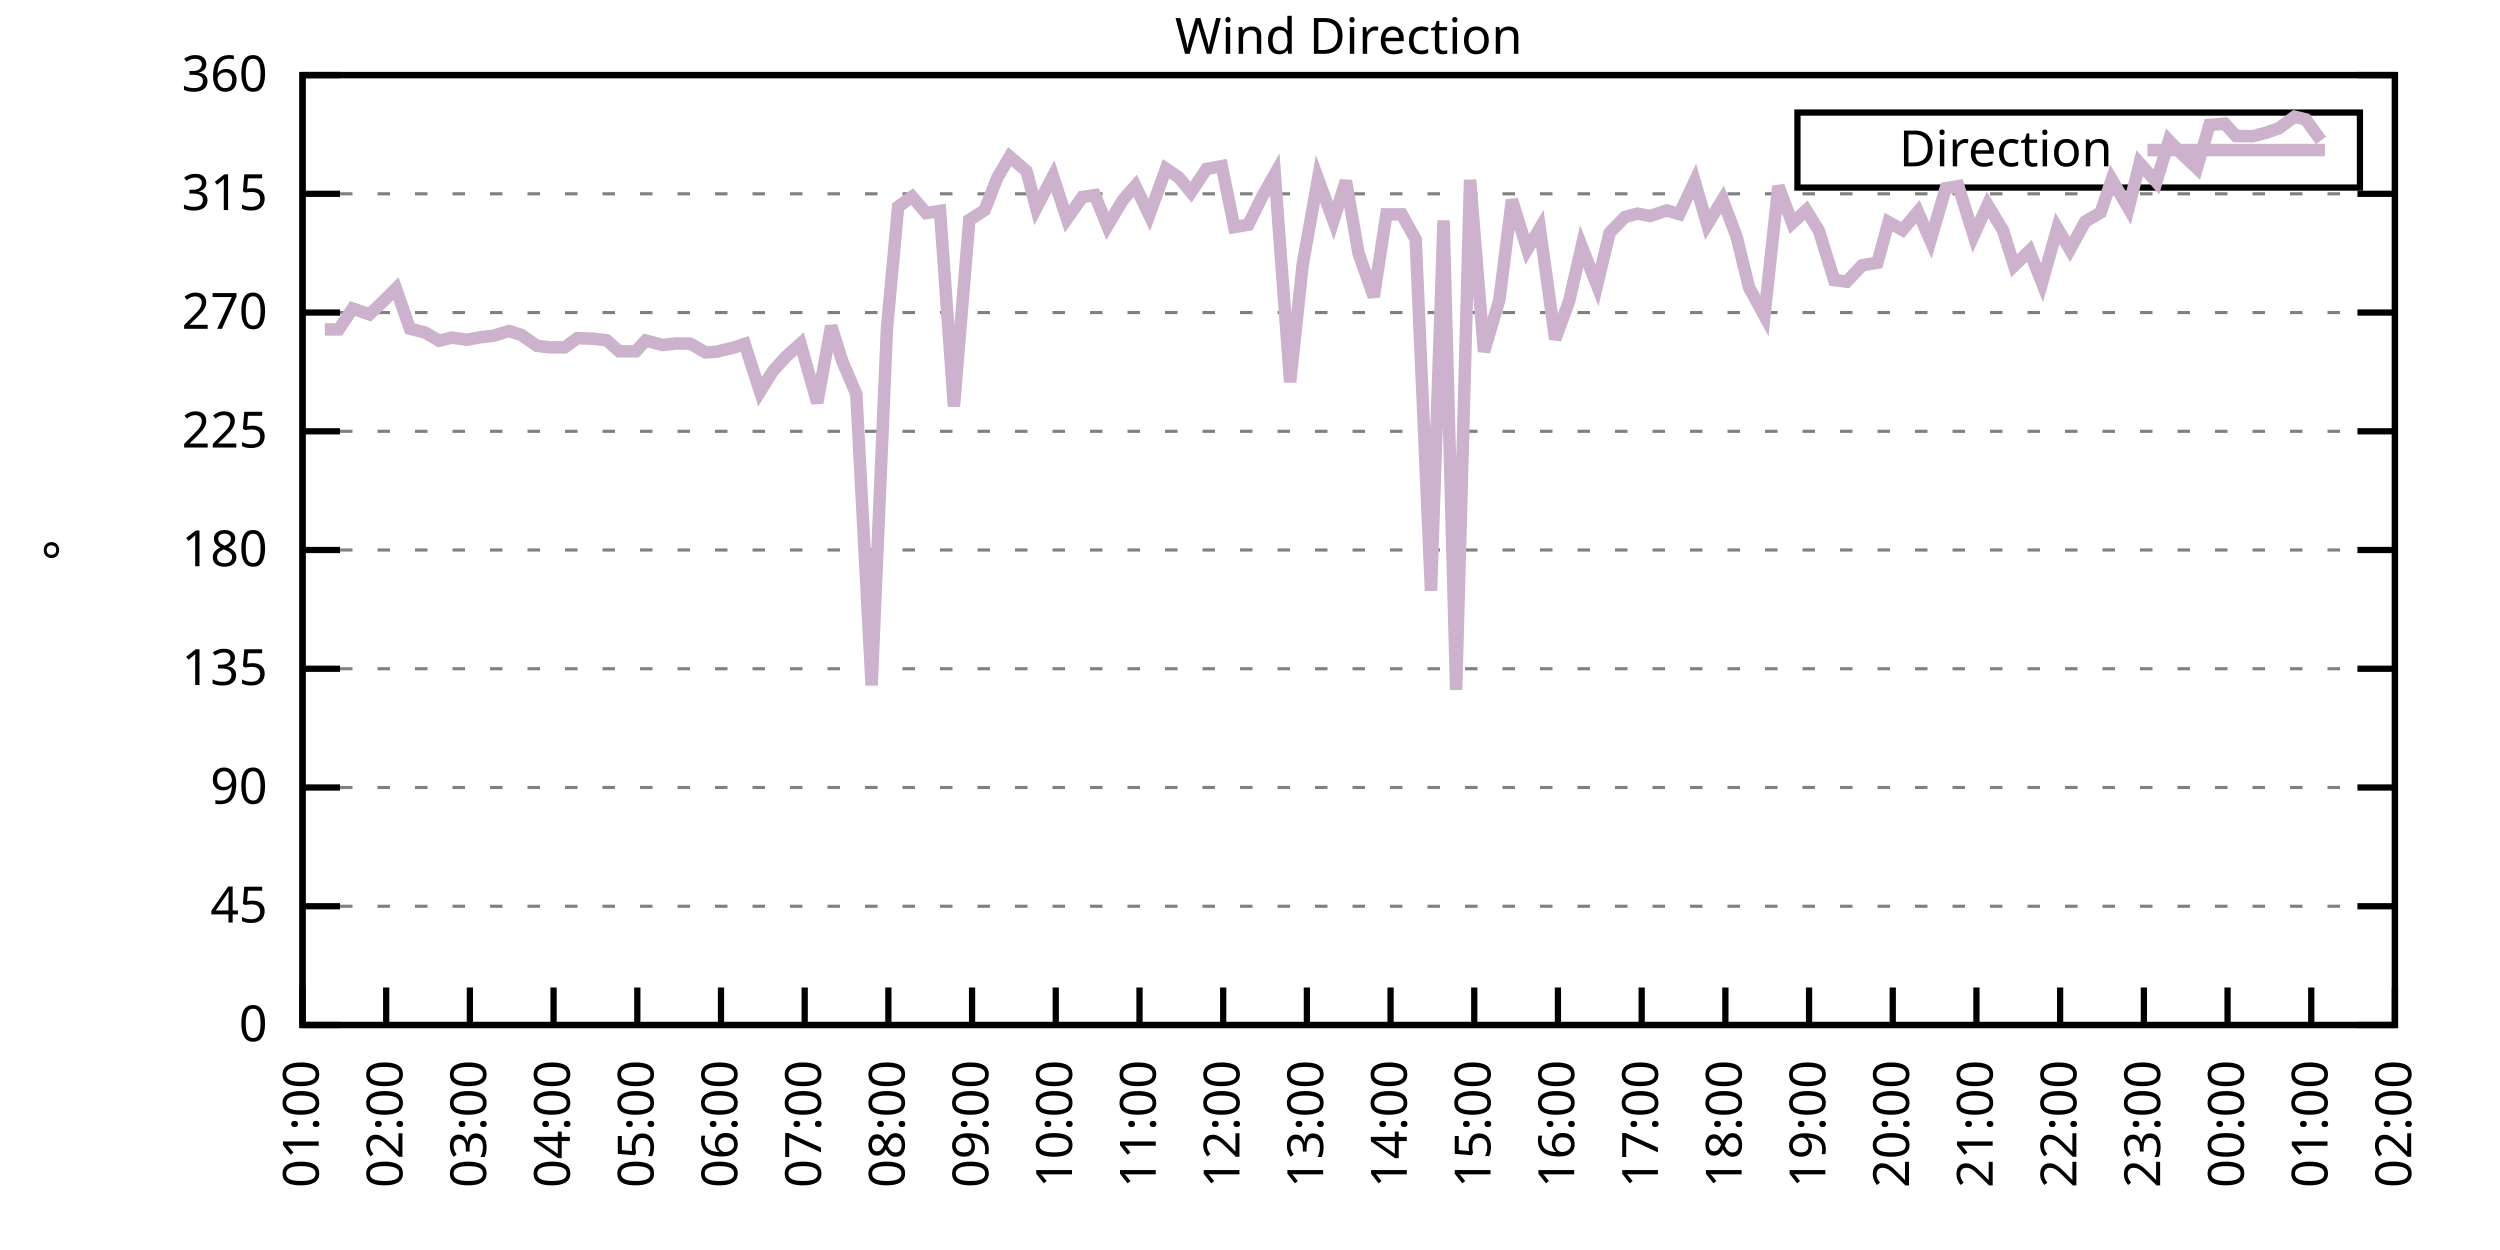
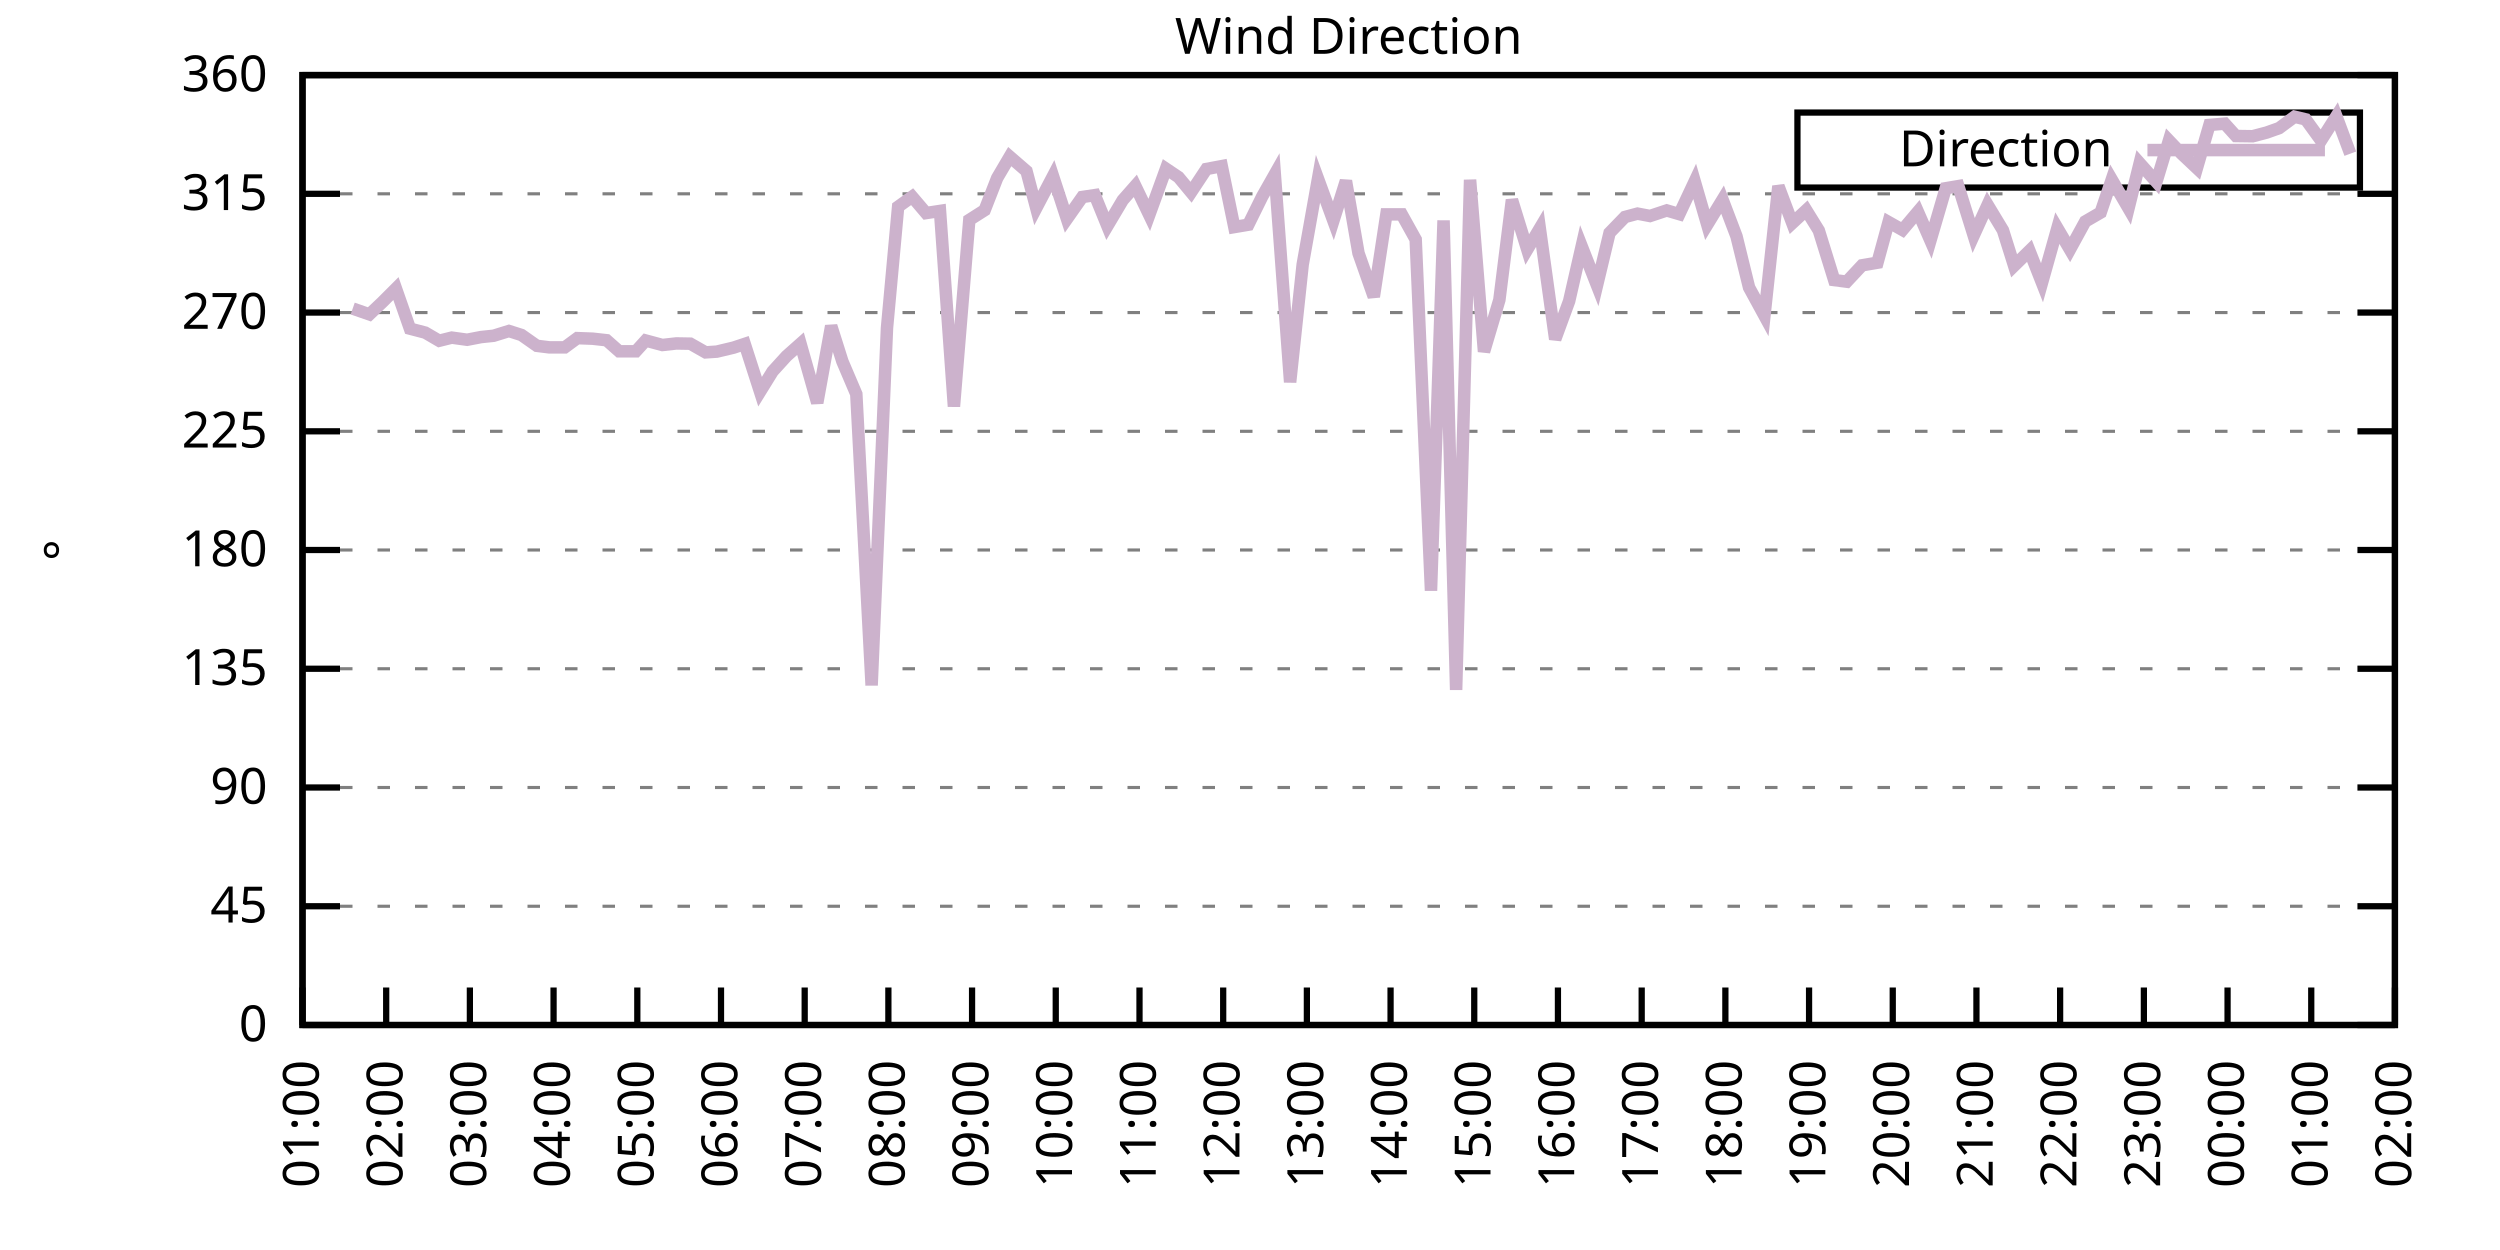
<svg xmlns="http://www.w3.org/2000/svg" xmlns:xlink="http://www.w3.org/1999/xlink" width="400" height="200" viewBox="0 0 400 200">
  <g id="gnuplot_canvas">
    <rect x="0" y="0" width="400" height="200" fill="none" />
    <defs>
      <circle id="gpDot" r="0.5" stroke-width="0.5" stroke="currentColor" />
      <path id="gpPt0" stroke-width="0.333" stroke="currentColor" d="M-1,0 h2 M0,-1 v2" />
      <path id="gpPt1" stroke-width="0.333" stroke="currentColor" d="M-1,-1 L1,1 M1,-1 L-1,1" />
      <path id="gpPt2" stroke-width="0.333" stroke="currentColor" d="M-1,0 L1,0 M0,-1 L0,1 M-1,-1 L1,1 M-1,1 L1,-1" />
      <rect id="gpPt3" stroke-width="0.333" stroke="currentColor" x="-1" y="-1" width="2" height="2" />
      <rect id="gpPt4" stroke-width="0.333" stroke="currentColor" fill="currentColor" x="-1" y="-1" width="2" height="2" />
      <circle id="gpPt5" stroke-width="0.333" stroke="currentColor" cx="0" cy="0" r="1" />
      <use xlink:href="#gpPt5" id="gpPt6" fill="currentColor" stroke="none" />
      <path id="gpPt7" stroke-width="0.333" stroke="currentColor" d="M0,-1.33 L-1.33,0.67 L1.33,0.67 z" />
      <use xlink:href="#gpPt7" id="gpPt8" fill="currentColor" stroke="none" />
      <use xlink:href="#gpPt7" id="gpPt9" stroke="currentColor" transform="rotate(180)" />
      <use xlink:href="#gpPt9" id="gpPt10" fill="currentColor" stroke="none" />
      <use xlink:href="#gpPt3" id="gpPt11" stroke="currentColor" transform="rotate(45)" />
      <use xlink:href="#gpPt11" id="gpPt12" fill="currentColor" stroke="none" />
      <path id="gpPt13" stroke-width="0.333" stroke="currentColor" d="M0,1.330 L1.265,0.411 L0.782,-1.067 L-0.782,-1.076 L-1.265,0.411 z" />
      <use xlink:href="#gpPt13" id="gpPt14" fill="currentColor" stroke="none" />
      <filter id="textbox" filterUnits="objectBoundingBox" x="0" y="0" height="1" width="1">
        <feFlood flood-color="white" flood-opacity="1" result="bgnd" />
        <feComposite in="SourceGraphic" in2="bgnd" operator="atop" />
      </filter>
      <filter id="greybox" filterUnits="objectBoundingBox" x="0" y="0" height="1" width="1">
        <feFlood flood-color="lightgrey" flood-opacity="1" result="grey" />
        <feComposite in="SourceGraphic" in2="grey" operator="atop" />
      </filter>
    </defs>
    <g fill="none" color="white" stroke="currentColor" stroke-width="1.00" stroke-linecap="butt" stroke-linejoin="miter">
</g>
    <g fill="none" color="black" stroke="currentColor" stroke-width="1.00" stroke-linecap="butt" stroke-linejoin="miter">
      <g stroke="none" shape-rendering="crispEdges">
        <polygon fill="rgb(255, 255, 255)" points="48.40,164.00 383.18,164.00 383.18,12.02 48.40,12.02 " />
      </g>
    </g>
    <g fill="none" color="black" stroke="currentColor" stroke-width="1.00" stroke-linecap="butt" stroke-linejoin="miter">
</g>
    <g fill="none" color="black" stroke="black" stroke-width="0.50" stroke-linecap="butt" stroke-linejoin="miter">
</g>
    <g fill="none" color="gray" stroke="currentColor" stroke-width="0.50" stroke-linecap="butt" stroke-linejoin="miter">
      <path stroke="gray" stroke-dasharray="2,4" class="gridline" d="M48.40,164.00 L383.19,164.00  " />
    </g>
    <g fill="none" color="gray" stroke="gray" stroke-width="1.00" stroke-linecap="butt" stroke-linejoin="miter">
</g>
    <g fill="none" color="black" stroke="currentColor" stroke-width="1.00" stroke-linecap="butt" stroke-linejoin="miter">
      <path stroke="black" d="M48.40,164.00 L54.40,164.00 M383.19,164.00 L377.19,164.00  " />
      <g transform="translate(42.80,166.60)" stroke="none" fill="black" font-family="Sans" font-size="8.00" text-anchor="end">
        <text>
          <tspan font-family="Sans"> 0</tspan>
        </text>
      </g>
    </g>
    <g fill="none" color="black" stroke="currentColor" stroke-width="1.00" stroke-linecap="butt" stroke-linejoin="miter">
</g>
    <g fill="none" color="black" stroke="black" stroke-width="0.50" stroke-linecap="butt" stroke-linejoin="miter">
</g>
    <g fill="none" color="gray" stroke="currentColor" stroke-width="0.50" stroke-linecap="butt" stroke-linejoin="miter">
      <path stroke="gray" stroke-dasharray="2,4" class="gridline" d="M48.40,145.00 L383.19,145.00  " />
    </g>
    <g fill="none" color="gray" stroke="gray" stroke-width="1.00" stroke-linecap="butt" stroke-linejoin="miter">
</g>
    <g fill="none" color="black" stroke="currentColor" stroke-width="1.00" stroke-linecap="butt" stroke-linejoin="miter">
      <path stroke="black" d="M48.40,145.00 L54.40,145.00 M383.19,145.00 L377.19,145.00  " />
      <g transform="translate(42.80,147.60)" stroke="none" fill="black" font-family="Sans" font-size="8.00" text-anchor="end">
        <text>
          <tspan font-family="Sans"> 45</tspan>
        </text>
      </g>
    </g>
    <g fill="none" color="black" stroke="currentColor" stroke-width="1.00" stroke-linecap="butt" stroke-linejoin="miter">
</g>
    <g fill="none" color="black" stroke="black" stroke-width="0.50" stroke-linecap="butt" stroke-linejoin="miter">
</g>
    <g fill="none" color="gray" stroke="currentColor" stroke-width="0.50" stroke-linecap="butt" stroke-linejoin="miter">
      <path stroke="gray" stroke-dasharray="2,4" class="gridline" d="M48.40,126.00 L383.19,126.00  " />
    </g>
    <g fill="none" color="gray" stroke="gray" stroke-width="1.00" stroke-linecap="butt" stroke-linejoin="miter">
</g>
    <g fill="none" color="black" stroke="currentColor" stroke-width="1.00" stroke-linecap="butt" stroke-linejoin="miter">
      <path stroke="black" d="M48.40,126.00 L54.40,126.00 M383.19,126.00 L377.19,126.00  " />
      <g transform="translate(42.80,128.60)" stroke="none" fill="black" font-family="Sans" font-size="8.00" text-anchor="end">
        <text>
          <tspan font-family="Sans"> 90</tspan>
        </text>
      </g>
    </g>
    <g fill="none" color="black" stroke="currentColor" stroke-width="1.00" stroke-linecap="butt" stroke-linejoin="miter">
</g>
    <g fill="none" color="black" stroke="black" stroke-width="0.50" stroke-linecap="butt" stroke-linejoin="miter">
</g>
    <g fill="none" color="gray" stroke="currentColor" stroke-width="0.50" stroke-linecap="butt" stroke-linejoin="miter">
      <path stroke="gray" stroke-dasharray="2,4" class="gridline" d="M48.40,107.00 L383.19,107.00  " />
    </g>
    <g fill="none" color="gray" stroke="gray" stroke-width="1.00" stroke-linecap="butt" stroke-linejoin="miter">
</g>
    <g fill="none" color="black" stroke="currentColor" stroke-width="1.00" stroke-linecap="butt" stroke-linejoin="miter">
      <path stroke="black" d="M48.40,107.00 L54.40,107.00 M383.19,107.00 L377.19,107.00  " />
      <g transform="translate(42.80,109.60)" stroke="none" fill="black" font-family="Sans" font-size="8.00" text-anchor="end">
        <text>
          <tspan font-family="Sans"> 135</tspan>
        </text>
      </g>
    </g>
    <g fill="none" color="black" stroke="currentColor" stroke-width="1.00" stroke-linecap="butt" stroke-linejoin="miter">
</g>
    <g fill="none" color="black" stroke="black" stroke-width="0.50" stroke-linecap="butt" stroke-linejoin="miter">
</g>
    <g fill="none" color="gray" stroke="currentColor" stroke-width="0.50" stroke-linecap="butt" stroke-linejoin="miter">
      <path stroke="gray" stroke-dasharray="2,4" class="gridline" d="M48.40,88.00 L383.19,88.00  " />
    </g>
    <g fill="none" color="gray" stroke="gray" stroke-width="1.00" stroke-linecap="butt" stroke-linejoin="miter">
</g>
    <g fill="none" color="black" stroke="currentColor" stroke-width="1.00" stroke-linecap="butt" stroke-linejoin="miter">
      <path stroke="black" d="M48.40,88.00 L54.40,88.00 M383.19,88.00 L377.19,88.00  " />
      <g transform="translate(42.80,90.60)" stroke="none" fill="black" font-family="Sans" font-size="8.00" text-anchor="end">
        <text>
          <tspan font-family="Sans"> 180</tspan>
        </text>
      </g>
    </g>
    <g fill="none" color="black" stroke="currentColor" stroke-width="1.00" stroke-linecap="butt" stroke-linejoin="miter">
</g>
    <g fill="none" color="black" stroke="black" stroke-width="0.50" stroke-linecap="butt" stroke-linejoin="miter">
</g>
    <g fill="none" color="gray" stroke="currentColor" stroke-width="0.50" stroke-linecap="butt" stroke-linejoin="miter">
      <path stroke="gray" stroke-dasharray="2,4" class="gridline" d="M48.40,69.01 L383.19,69.01  " />
    </g>
    <g fill="none" color="gray" stroke="gray" stroke-width="1.00" stroke-linecap="butt" stroke-linejoin="miter">
</g>
    <g fill="none" color="black" stroke="currentColor" stroke-width="1.00" stroke-linecap="butt" stroke-linejoin="miter">
      <path stroke="black" d="M48.40,69.01 L54.40,69.01 M383.19,69.01 L377.19,69.01  " />
      <g transform="translate(42.80,71.61)" stroke="none" fill="black" font-family="Sans" font-size="8.00" text-anchor="end">
        <text>
          <tspan font-family="Sans"> 225</tspan>
        </text>
      </g>
    </g>
    <g fill="none" color="black" stroke="currentColor" stroke-width="1.00" stroke-linecap="butt" stroke-linejoin="miter">
</g>
    <g fill="none" color="black" stroke="black" stroke-width="0.50" stroke-linecap="butt" stroke-linejoin="miter">
</g>
    <g fill="none" color="gray" stroke="currentColor" stroke-width="0.50" stroke-linecap="butt" stroke-linejoin="miter">
      <path stroke="gray" stroke-dasharray="2,4" class="gridline" d="M48.40,50.01 L383.19,50.01  " />
    </g>
    <g fill="none" color="gray" stroke="gray" stroke-width="1.00" stroke-linecap="butt" stroke-linejoin="miter">
</g>
    <g fill="none" color="black" stroke="currentColor" stroke-width="1.00" stroke-linecap="butt" stroke-linejoin="miter">
      <path stroke="black" d="M48.40,50.01 L54.40,50.01 M383.19,50.01 L377.19,50.01  " />
      <g transform="translate(42.80,52.61)" stroke="none" fill="black" font-family="Sans" font-size="8.00" text-anchor="end">
        <text>
          <tspan font-family="Sans"> 270</tspan>
        </text>
      </g>
    </g>
    <g fill="none" color="black" stroke="currentColor" stroke-width="1.00" stroke-linecap="butt" stroke-linejoin="miter">
</g>
    <g fill="none" color="black" stroke="black" stroke-width="0.50" stroke-linecap="butt" stroke-linejoin="miter">
</g>
    <g fill="none" color="gray" stroke="currentColor" stroke-width="0.50" stroke-linecap="butt" stroke-linejoin="miter">
      <path stroke="gray" stroke-dasharray="2,4" class="gridline" d="M48.40,31.01 L383.19,31.01  " />
    </g>
    <g fill="none" color="gray" stroke="gray" stroke-width="1.00" stroke-linecap="butt" stroke-linejoin="miter">
</g>
    <g fill="none" color="black" stroke="currentColor" stroke-width="1.00" stroke-linecap="butt" stroke-linejoin="miter">
      <path stroke="black" d="M48.40,31.01 L54.40,31.01 M383.19,31.01 L377.19,31.01  " />
      <g transform="translate(42.80,33.61)" stroke="none" fill="black" font-family="Sans" font-size="8.00" text-anchor="end">
        <text>
          <tspan font-family="Sans"> 315</tspan>
        </text>
      </g>
    </g>
    <g fill="none" color="black" stroke="currentColor" stroke-width="1.00" stroke-linecap="butt" stroke-linejoin="miter">
</g>
    <g fill="none" color="black" stroke="black" stroke-width="0.50" stroke-linecap="butt" stroke-linejoin="miter">
</g>
    <g fill="none" color="gray" stroke="currentColor" stroke-width="0.50" stroke-linecap="butt" stroke-linejoin="miter">
      <path stroke="gray" stroke-dasharray="2,4" class="gridline" d="M48.40,12.01 L383.19,12.01  " />
    </g>
    <g fill="none" color="gray" stroke="gray" stroke-width="1.00" stroke-linecap="butt" stroke-linejoin="miter">
</g>
    <g fill="none" color="black" stroke="currentColor" stroke-width="1.00" stroke-linecap="butt" stroke-linejoin="miter">
      <path stroke="black" d="M48.40,12.01 L54.40,12.01 M383.19,12.01 L377.19,12.01  " />
      <g transform="translate(42.80,14.61)" stroke="none" fill="black" font-family="Sans" font-size="8.00" text-anchor="end">
        <text>
          <tspan font-family="Sans"> 360</tspan>
        </text>
      </g>
    </g>
    <g fill="none" color="black" stroke="currentColor" stroke-width="1.00" stroke-linecap="butt" stroke-linejoin="miter">
      <path stroke="black" d="M48.40,164.00 L48.40,158.00  " />
      <g transform="translate(51.00,169.60) rotate(270.00)" stroke="none" fill="black" font-family="Sans" font-size="8.00" text-anchor="end">
        <text>
          <tspan font-family="Sans">01:00</tspan>
        </text>
      </g>
    </g>
    <g fill="none" color="black" stroke="currentColor" stroke-width="1.00" stroke-linecap="butt" stroke-linejoin="miter">
      <path stroke="black" d="M61.79,164.00 L61.79,158.00  " />
      <g transform="translate(64.39,169.60) rotate(270.00)" stroke="none" fill="black" font-family="Sans" font-size="8.00" text-anchor="end">
        <text>
          <tspan font-family="Sans">02:00</tspan>
        </text>
      </g>
    </g>
    <g fill="none" color="black" stroke="currentColor" stroke-width="1.00" stroke-linecap="butt" stroke-linejoin="miter">
      <path stroke="black" d="M75.18,164.00 L75.18,158.00  " />
      <g transform="translate(77.78,169.60) rotate(270.00)" stroke="none" fill="black" font-family="Sans" font-size="8.00" text-anchor="end">
        <text>
          <tspan font-family="Sans">03:00</tspan>
        </text>
      </g>
    </g>
    <g fill="none" color="black" stroke="currentColor" stroke-width="1.00" stroke-linecap="butt" stroke-linejoin="miter">
      <path stroke="black" d="M88.57,164.00 L88.57,158.00  " />
      <g transform="translate(91.17,169.60) rotate(270.00)" stroke="none" fill="black" font-family="Sans" font-size="8.00" text-anchor="end">
        <text>
          <tspan font-family="Sans">04:00</tspan>
        </text>
      </g>
    </g>
    <g fill="none" color="black" stroke="currentColor" stroke-width="1.00" stroke-linecap="butt" stroke-linejoin="miter">
      <path stroke="black" d="M101.97,164.00 L101.97,158.00  " />
      <g transform="translate(104.57,169.60) rotate(270.00)" stroke="none" fill="black" font-family="Sans" font-size="8.00" text-anchor="end">
        <text>
          <tspan font-family="Sans">05:00</tspan>
        </text>
      </g>
    </g>
    <g fill="none" color="black" stroke="currentColor" stroke-width="1.00" stroke-linecap="butt" stroke-linejoin="miter">
      <path stroke="black" d="M115.36,164.00 L115.36,158.00  " />
      <g transform="translate(117.96,169.60) rotate(270.00)" stroke="none" fill="black" font-family="Sans" font-size="8.00" text-anchor="end">
        <text>
          <tspan font-family="Sans">06:00</tspan>
        </text>
      </g>
    </g>
    <g fill="none" color="black" stroke="currentColor" stroke-width="1.00" stroke-linecap="butt" stroke-linejoin="miter">
      <path stroke="black" d="M128.75,164.00 L128.75,158.00  " />
      <g transform="translate(131.35,169.60) rotate(270.00)" stroke="none" fill="black" font-family="Sans" font-size="8.00" text-anchor="end">
        <text>
          <tspan font-family="Sans">07:00</tspan>
        </text>
      </g>
    </g>
    <g fill="none" color="black" stroke="currentColor" stroke-width="1.00" stroke-linecap="butt" stroke-linejoin="miter">
      <path stroke="black" d="M142.14,164.00 L142.14,158.00  " />
      <g transform="translate(144.74,169.60) rotate(270.00)" stroke="none" fill="black" font-family="Sans" font-size="8.00" text-anchor="end">
        <text>
          <tspan font-family="Sans">08:00</tspan>
        </text>
      </g>
    </g>
    <g fill="none" color="black" stroke="currentColor" stroke-width="1.00" stroke-linecap="butt" stroke-linejoin="miter">
      <path stroke="black" d="M155.53,164.00 L155.53,158.00  " />
      <g transform="translate(158.13,169.60) rotate(270.00)" stroke="none" fill="black" font-family="Sans" font-size="8.00" text-anchor="end">
        <text>
          <tspan font-family="Sans">09:00</tspan>
        </text>
      </g>
    </g>
    <g fill="none" color="black" stroke="currentColor" stroke-width="1.00" stroke-linecap="butt" stroke-linejoin="miter">
      <path stroke="black" d="M168.92,164.00 L168.92,158.00  " />
      <g transform="translate(171.52,169.60) rotate(270.00)" stroke="none" fill="black" font-family="Sans" font-size="8.00" text-anchor="end">
        <text>
          <tspan font-family="Sans">10:00</tspan>
        </text>
      </g>
    </g>
    <g fill="none" color="black" stroke="currentColor" stroke-width="1.00" stroke-linecap="butt" stroke-linejoin="miter">
      <path stroke="black" d="M182.32,164.00 L182.32,158.00  " />
      <g transform="translate(184.92,169.60) rotate(270.00)" stroke="none" fill="black" font-family="Sans" font-size="8.00" text-anchor="end">
        <text>
          <tspan font-family="Sans">11:00</tspan>
        </text>
      </g>
    </g>
    <g fill="none" color="black" stroke="currentColor" stroke-width="1.00" stroke-linecap="butt" stroke-linejoin="miter">
      <path stroke="black" d="M195.71,164.00 L195.71,158.00  " />
      <g transform="translate(198.31,169.60) rotate(270.00)" stroke="none" fill="black" font-family="Sans" font-size="8.00" text-anchor="end">
        <text>
          <tspan font-family="Sans">12:00</tspan>
        </text>
      </g>
    </g>
    <g fill="none" color="black" stroke="currentColor" stroke-width="1.00" stroke-linecap="butt" stroke-linejoin="miter">
      <path stroke="black" d="M209.10,164.00 L209.10,158.00  " />
      <g transform="translate(211.70,169.60) rotate(270.00)" stroke="none" fill="black" font-family="Sans" font-size="8.00" text-anchor="end">
        <text>
          <tspan font-family="Sans">13:00</tspan>
        </text>
      </g>
    </g>
    <g fill="none" color="black" stroke="currentColor" stroke-width="1.00" stroke-linecap="butt" stroke-linejoin="miter">
      <path stroke="black" d="M222.49,164.00 L222.49,158.00  " />
      <g transform="translate(225.09,169.60) rotate(270.00)" stroke="none" fill="black" font-family="Sans" font-size="8.00" text-anchor="end">
        <text>
          <tspan font-family="Sans">14:00</tspan>
        </text>
      </g>
    </g>
    <g fill="none" color="black" stroke="currentColor" stroke-width="1.00" stroke-linecap="butt" stroke-linejoin="miter">
      <path stroke="black" d="M235.88,164.00 L235.88,158.00  " />
      <g transform="translate(238.48,169.60) rotate(270.00)" stroke="none" fill="black" font-family="Sans" font-size="8.00" text-anchor="end">
        <text>
          <tspan font-family="Sans">15:00</tspan>
        </text>
      </g>
    </g>
    <g fill="none" color="black" stroke="currentColor" stroke-width="1.00" stroke-linecap="butt" stroke-linejoin="miter">
      <path stroke="black" d="M249.27,164.00 L249.27,158.00  " />
      <g transform="translate(251.87,169.60) rotate(270.00)" stroke="none" fill="black" font-family="Sans" font-size="8.00" text-anchor="end">
        <text>
          <tspan font-family="Sans">16:00</tspan>
        </text>
      </g>
    </g>
    <g fill="none" color="black" stroke="currentColor" stroke-width="1.00" stroke-linecap="butt" stroke-linejoin="miter">
      <path stroke="black" d="M262.67,164.00 L262.67,158.00  " />
      <g transform="translate(265.27,169.60) rotate(270.00)" stroke="none" fill="black" font-family="Sans" font-size="8.00" text-anchor="end">
        <text>
          <tspan font-family="Sans">17:00</tspan>
        </text>
      </g>
    </g>
    <g fill="none" color="black" stroke="currentColor" stroke-width="1.00" stroke-linecap="butt" stroke-linejoin="miter">
      <path stroke="black" d="M276.06,164.00 L276.06,158.00  " />
      <g transform="translate(278.66,169.60) rotate(270.00)" stroke="none" fill="black" font-family="Sans" font-size="8.00" text-anchor="end">
        <text>
          <tspan font-family="Sans">18:00</tspan>
        </text>
      </g>
    </g>
    <g fill="none" color="black" stroke="currentColor" stroke-width="1.00" stroke-linecap="butt" stroke-linejoin="miter">
      <path stroke="black" d="M289.45,164.00 L289.45,158.00  " />
      <g transform="translate(292.05,169.60) rotate(270.00)" stroke="none" fill="black" font-family="Sans" font-size="8.00" text-anchor="end">
        <text>
          <tspan font-family="Sans">19:00</tspan>
        </text>
      </g>
    </g>
    <g fill="none" color="black" stroke="currentColor" stroke-width="1.00" stroke-linecap="butt" stroke-linejoin="miter">
      <path stroke="black" d="M302.84,164.00 L302.84,158.00  " />
      <g transform="translate(305.44,169.60) rotate(270.00)" stroke="none" fill="black" font-family="Sans" font-size="8.00" text-anchor="end">
        <text>
          <tspan font-family="Sans">20:00</tspan>
        </text>
      </g>
    </g>
    <g fill="none" color="black" stroke="currentColor" stroke-width="1.00" stroke-linecap="butt" stroke-linejoin="miter">
      <path stroke="black" d="M316.23,164.00 L316.23,158.00  " />
      <g transform="translate(318.83,169.60) rotate(270.00)" stroke="none" fill="black" font-family="Sans" font-size="8.00" text-anchor="end">
        <text>
          <tspan font-family="Sans">21:00</tspan>
        </text>
      </g>
    </g>
    <g fill="none" color="black" stroke="currentColor" stroke-width="1.00" stroke-linecap="butt" stroke-linejoin="miter">
      <path stroke="black" d="M329.62,164.00 L329.62,158.00  " />
      <g transform="translate(332.22,169.60) rotate(270.00)" stroke="none" fill="black" font-family="Sans" font-size="8.00" text-anchor="end">
        <text>
          <tspan font-family="Sans">22:00</tspan>
        </text>
      </g>
    </g>
    <g fill="none" color="black" stroke="currentColor" stroke-width="1.00" stroke-linecap="butt" stroke-linejoin="miter">
      <path stroke="black" d="M343.02,164.00 L343.02,158.00  " />
      <g transform="translate(345.62,169.60) rotate(270.00)" stroke="none" fill="black" font-family="Sans" font-size="8.00" text-anchor="end">
        <text>
          <tspan font-family="Sans">23:00</tspan>
        </text>
      </g>
    </g>
    <g fill="none" color="black" stroke="currentColor" stroke-width="1.00" stroke-linecap="butt" stroke-linejoin="miter">
      <path stroke="black" d="M356.41,164.00 L356.41,158.00  " />
      <g transform="translate(359.01,169.60) rotate(270.00)" stroke="none" fill="black" font-family="Sans" font-size="8.00" text-anchor="end">
        <text>
          <tspan font-family="Sans">00:00</tspan>
        </text>
      </g>
    </g>
    <g fill="none" color="black" stroke="currentColor" stroke-width="1.00" stroke-linecap="butt" stroke-linejoin="miter">
      <path stroke="black" d="M369.80,164.00 L369.80,158.00  " />
      <g transform="translate(372.40,169.60) rotate(270.00)" stroke="none" fill="black" font-family="Sans" font-size="8.00" text-anchor="end">
        <text>
          <tspan font-family="Sans">01:00</tspan>
        </text>
      </g>
    </g>
    <g fill="none" color="black" stroke="currentColor" stroke-width="1.00" stroke-linecap="butt" stroke-linejoin="miter">
      <path stroke="black" d="M383.19,164.00 L383.19,158.00  " />
      <g transform="translate(385.79,169.60) rotate(270.00)" stroke="none" fill="black" font-family="Sans" font-size="8.00" text-anchor="end">
        <text>
          <tspan font-family="Sans">02:00</tspan>
        </text>
      </g>
    </g>
    <g fill="none" color="black" stroke="currentColor" stroke-width="1.00" stroke-linecap="butt" stroke-linejoin="miter">
</g>
    <g fill="none" color="black" stroke="currentColor" stroke-width="1.00" stroke-linecap="butt" stroke-linejoin="miter">
      <path stroke="black" d="M48.40,12.01 L48.40,164.00 L383.19,164.00 L383.19,12.01 L48.40,12.01 Z  " />
    </g>
    <g fill="none" color="black" stroke="currentColor" stroke-width="1.00" stroke-linecap="butt" stroke-linejoin="miter">
</g>
    <g fill="none" color="black" stroke="currentColor" stroke-width="1.00" stroke-linecap="butt" stroke-linejoin="miter">
      <path stroke="black" d="M287.59,30.01 L287.59,18.01 L377.59,18.01 L377.59,30.01 L287.59,30.01 Z  " />
    </g>
    <g id="Wind_direction_plot_1">
      <g fill="none" color="white" stroke="black" stroke-width="2.00" stroke-linecap="butt" stroke-linejoin="miter">
</g>
      <g fill="none" color="black" stroke="currentColor" stroke-width="2.00" stroke-linecap="butt" stroke-linejoin="miter">
        <g transform="translate(337.99,26.61)" stroke="none" fill="black" font-family="Sans" font-size="8.00" text-anchor="end">
          <text>
            <tspan font-family="Sans">Direction</tspan>
          </text>
        </g>
      </g>
      <g fill="none" color="black" stroke="currentColor" stroke-width="2.00" stroke-linecap="butt" stroke-linejoin="miter">
-         <path stroke="rgb(204, 178, 204)" d="M343.59,24.01 L371.99,24.01 M51.97,52.71 L54.20,52.71 L56.43,49.37 L59.11,50.30 L61.12,48.40 L63.35,46.17   L65.59,52.58 L68.04,53.22 L70.27,54.52 L72.28,54.02 L74.74,54.36 L76.97,53.93 L78.98,53.72 L81.43,52.96   L83.44,53.60 L85.90,55.33 L87.91,55.58 L90.36,55.58 L92.37,54.10 L94.82,54.19 L97.06,54.44 L99.06,56.21   L101.74,56.21 L103.31,54.48 L105.98,55.20 L108.22,54.95 L110.45,54.99 L112.90,56.38 L114.69,56.26 L117.37,55.62   L119.15,55.03 L121.61,62.67 L123.62,59.42 L125.85,56.97 L128.08,54.99 L130.76,64.45 L132.99,52.16 L134.78,57.82   L137.01,63.05 L139.46,109.66 L141.92,52.46 L143.70,33.08 L145.94,31.47 L148.17,34.09 L150.40,33.75 L152.63,65.04   L155.09,35.19 L157.54,33.63 L159.55,28.48 L161.56,25.06 L164.24,27.38 L165.80,33.29 L168.48,28.18 L170.71,35.02   L173.17,31.52 L175.17,31.22 L177.18,36.16 L179.64,32.02 L181.65,29.74 L183.88,34.39 L186.56,27.00 L188.57,28.35   L190.57,30.76 L193.03,27.04 L195.48,26.58 L197.49,36.33 L199.73,35.95 L201.96,31.43 L203.97,27.88 L206.42,61.15   L208.43,42.32 L210.88,28.60 L213.34,35.32 L215.35,28.94 L217.36,40.51 L219.81,47.47 L221.82,34.30 L224.28,34.30   L226.51,38.31 L228.96,94.51 L230.97,35.27 L232.98,110.38 L235.21,28.77 L237.44,56.26 L239.90,47.98 L241.91,31.98   L244.36,39.92 L246.37,36.54 L248.83,54.27 L251.06,48.19 L253.07,39.41 L255.52,45.66 L257.53,37.26 L259.99,34.72   L262.00,34.18 L264.00,34.56 L266.68,33.67 L268.69,34.26 L271.15,29.02 L273.16,35.95 L275.61,31.94 L277.84,37.81   L279.85,46.00 L282.31,50.51 L284.54,29.78 L286.77,35.70 L289.00,33.63 L291.01,36.88 L293.47,44.81 L295.48,45.07   L297.93,42.45 L300.39,42.03 L302.17,35.53 L304.40,36.79 L306.86,33.88 L308.87,38.48 L311.32,30.12 L313.33,29.78   L315.79,37.68 L318.02,32.78 L320.47,36.84 L322.26,42.53 L324.71,40.13 L326.72,45.24 L329.18,36.50 L331.19,39.92   L333.64,35.44 L336.10,34.01 L337.88,28.73 L340.56,33.33 L342.35,26.11 L345.02,29.11 L347.03,22.48 L349.04,24.59   L351.50,26.91 L353.51,19.99 L355.96,19.78 L357.75,21.76 L360.42,21.80 L362.66,21.21 L364.66,20.50 L367.12,18.68   L368.91,19.10 L371.36,22.48  " />
+         <path stroke="rgb(204, 178, 204)" d="M343.59,24.01 L371.99,24.01 M56.43,49.37 L59.11,50.30 L61.12,48.40 L63.35,46.17 L65.59,52.58 L68.04,53.22   L70.27,54.52 L72.28,54.02 L74.74,54.36 L76.97,53.93 L78.98,53.72 L81.43,52.96 L83.44,53.60 L85.90,55.33   L87.91,55.58 L90.36,55.58 L92.37,54.10 L94.82,54.19 L97.06,54.44 L99.06,56.21 L101.74,56.21 L103.31,54.48   L105.98,55.20 L108.22,54.95 L110.45,54.99 L112.90,56.38 L114.69,56.26 L117.37,55.62 L119.15,55.03 L121.61,62.67   L123.62,59.42 L125.85,56.97 L128.08,54.99 L130.76,64.45 L132.99,52.16 L134.78,57.82 L137.01,63.05 L139.46,109.66   L141.92,52.46 L143.70,33.08 L145.94,31.47 L148.17,34.09 L150.40,33.75 L152.63,65.04 L155.09,35.19 L157.54,33.63   L159.55,28.48 L161.56,25.06 L164.24,27.38 L165.80,33.29 L168.48,28.18 L170.71,35.02 L173.17,31.52 L175.17,31.22   L177.18,36.16 L179.64,32.02 L181.65,29.74 L183.88,34.39 L186.56,27.00 L188.57,28.35 L190.57,30.76 L193.03,27.04   L195.48,26.58 L197.49,36.33 L199.73,35.95 L201.96,31.43 L203.97,27.88 L206.42,61.15 L208.43,42.32 L210.88,28.60   L213.34,35.32 L215.35,28.94 L217.36,40.51 L219.81,47.47 L221.82,34.30 L224.28,34.30 L226.51,38.31 L228.96,94.51   L230.97,35.27 L232.98,110.38 L235.21,28.77 L237.44,56.26 L239.90,47.98 L241.91,31.98 L244.36,39.92 L246.37,36.54   L248.83,54.27 L251.06,48.19 L253.07,39.41 L255.52,45.66 L257.53,37.26 L259.99,34.72 L262.00,34.18 L264.00,34.56   L266.68,33.67 L268.69,34.26 L271.15,29.02 L273.16,35.95 L275.61,31.94 L277.84,37.81 L279.85,46.00 L282.31,50.51   L284.54,29.78 L286.77,35.70 L289.00,33.63 L291.01,36.88 L293.47,44.81 L295.48,45.07 L297.93,42.45 L300.39,42.03   L302.17,35.53 L304.40,36.79 L306.86,33.88 L308.87,38.48 L311.32,30.12 L313.33,29.78 L315.79,37.68 L318.02,32.78   L320.47,36.84 L322.26,42.53 L324.71,40.13 L326.72,45.24 L329.18,36.50 L331.19,39.92 L333.64,35.44 L336.10,34.01   L337.88,28.73 L340.56,33.33 L342.35,26.11 L345.02,29.11 L347.03,22.48 L349.04,24.59 L351.50,26.91 L353.51,19.99   L355.96,19.78 L357.75,21.76 L360.42,21.80 L362.66,21.21 L364.66,20.50 L367.12,18.68 L368.91,19.10 L371.36,22.48   L373.82,18.60 L376.05,24.59  " />
      </g>
    </g>
    <g fill="none" color="black" stroke="currentColor" stroke-width="2.00" stroke-linecap="butt" stroke-linejoin="miter">
</g>
    <g fill="none" color="black" stroke="black" stroke-width="1.00" stroke-linecap="butt" stroke-linejoin="miter">
</g>
    <g fill="none" color="black" stroke="currentColor" stroke-width="1.00" stroke-linecap="butt" stroke-linejoin="miter">
      <path stroke="black" d="M48.40,12.01 L48.40,164.00 L383.19,164.00 L383.19,12.01 L48.40,12.01 Z  " />
      <g transform="translate(12.80,88.01) rotate(270.00)" stroke="none" fill="black" font-family="Sans" font-size="8.00" text-anchor="middle">
        <text>
          <tspan font-family="Sans">°</tspan>
        </text>
      </g>
    </g>
    <g fill="none" color="black" stroke="currentColor" stroke-width="1.00" stroke-linecap="butt" stroke-linejoin="miter">
</g>
    <g fill="none" color="black" stroke="currentColor" stroke-width="1.00" stroke-linecap="butt" stroke-linejoin="miter">
      <g transform="translate(215.79,8.61)" stroke="none" fill="black" font-family="Sans" font-size="8.00" text-anchor="middle">
        <text>
          <tspan font-family="Sans">Wind Direction</tspan>
        </text>
      </g>
    </g>
    <g fill="none" color="black" stroke="currentColor" stroke-width="1.00" stroke-linecap="butt" stroke-linejoin="miter">
</g>
  </g>
</svg>
